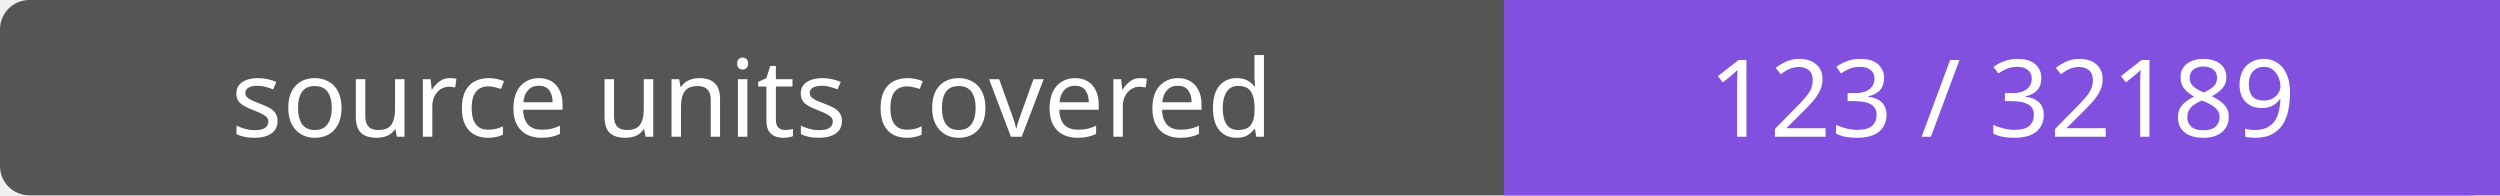
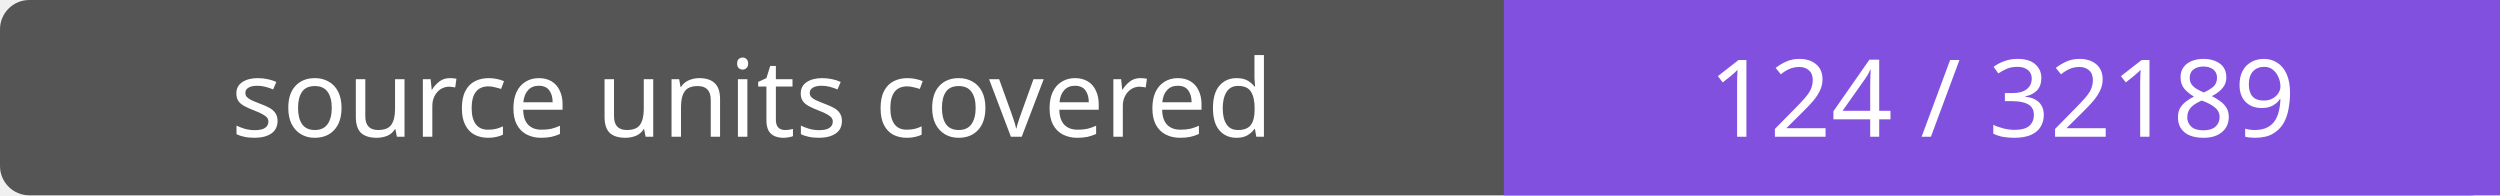
- <svg xmlns="http://www.w3.org/2000/svg" width="256" height="20" role="img" aria-label="source units covered: 123 / 32189">
+ <svg xmlns="http://www.w3.org/2000/svg" width="256" height="20" role="img" aria-label="source units covered: 124 / 32189">
  <rect width="256" height="20" rx="3" fill="#555" />
  <path fill="#8250df" d="M154 0h102v20H154z" />
  <g fill="#fff" text-anchor="middle" font-family="Verdana,sans-serif" font-size="11">
    <text x="77.0" y="14">source units covered</text>
-     <text x="205.0" y="14">123 / 32189</text>
+     <text x="205.0" y="14">124 / 32189</text>
  </g>
</svg>
